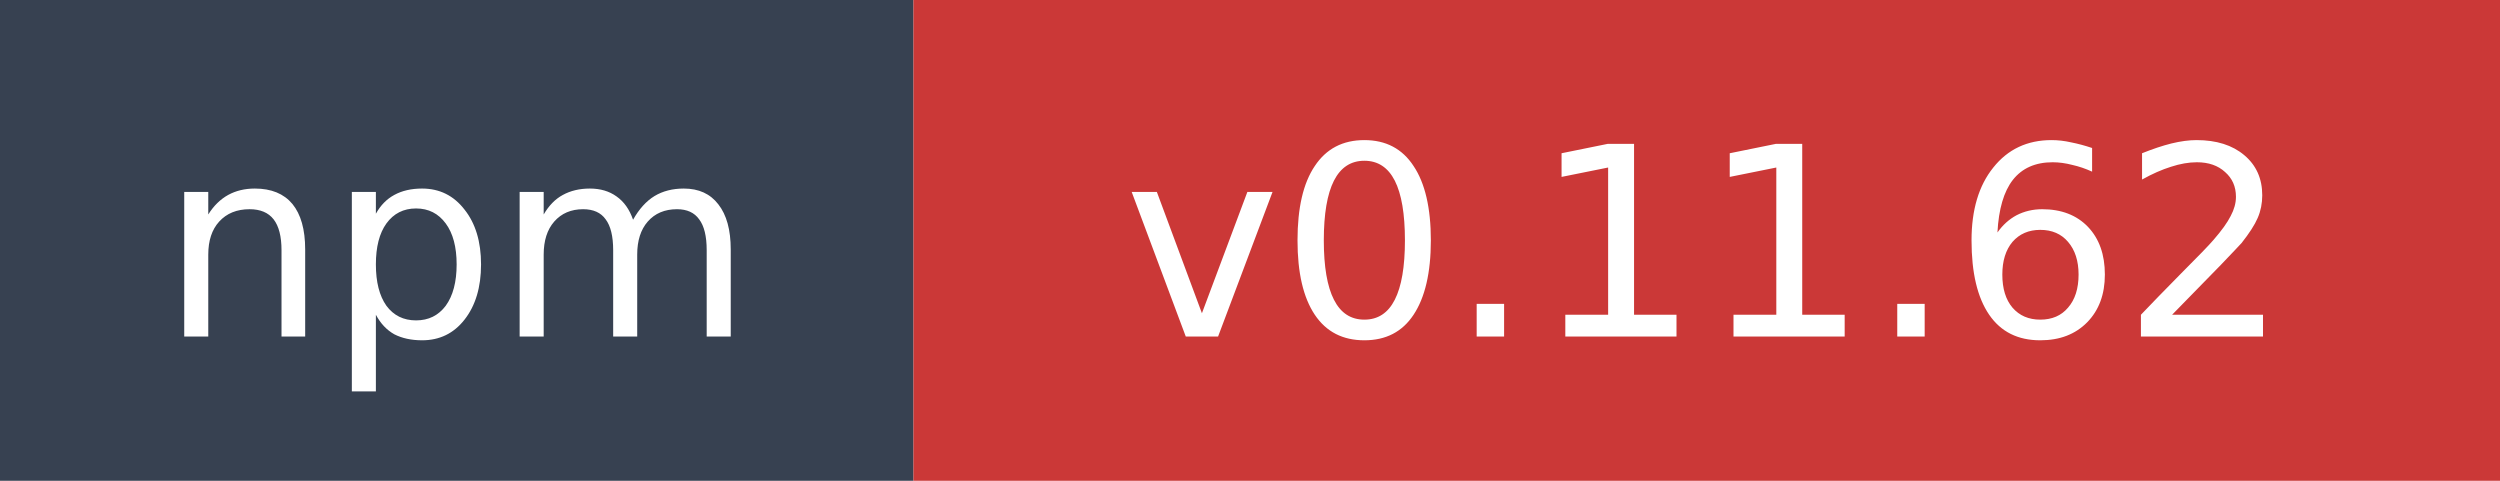
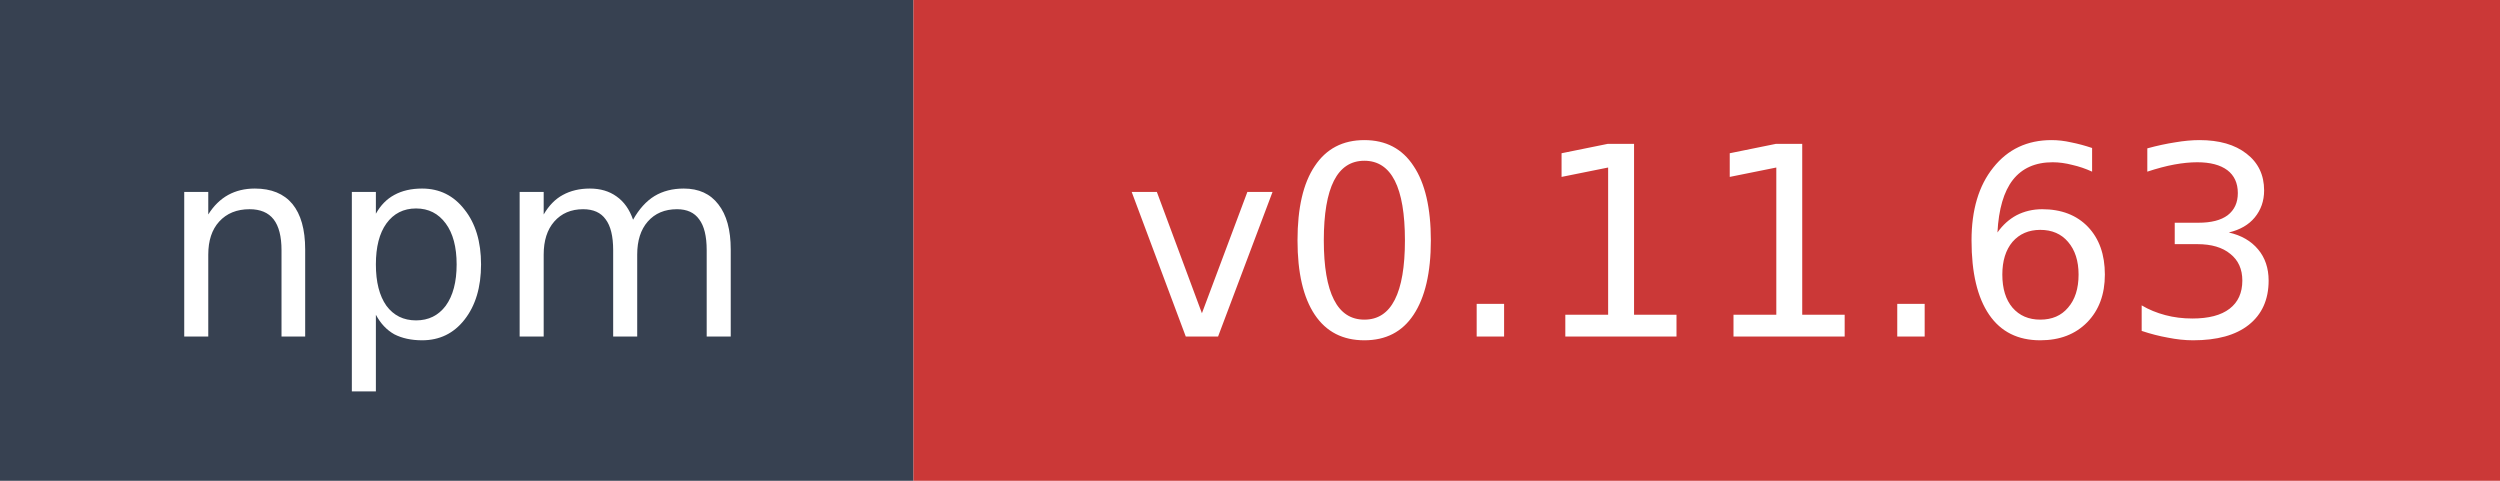
- <svg xmlns="http://www.w3.org/2000/svg" width="104" height="20" role="img" aria-label="npm: v0.11.62">
+ <svg xmlns="http://www.w3.org/2000/svg" width="104" height="20" role="img" aria-label="npm: v0.11.63">
  <rect width="38" height="20" fill="#374151" />
  <rect x="38" width="66" height="20" fill="#cb3837" />
  <text x="19" y="14" fill="#ffffff" font-family="Verdana,Geneva,DejaVu Sans,sans-serif" font-size="11" text-anchor="middle">npm</text>
-   <text x="71" y="14" fill="#ffffff" font-family="Verdana,Geneva,DejaVu Sans,sans-serif" font-size="11" text-anchor="middle">v0.11.62</text>
+   <text x="71" y="14" fill="#ffffff" font-family="Verdana,Geneva,DejaVu Sans,sans-serif" font-size="11" text-anchor="middle">v0.11.63</text>
</svg>
